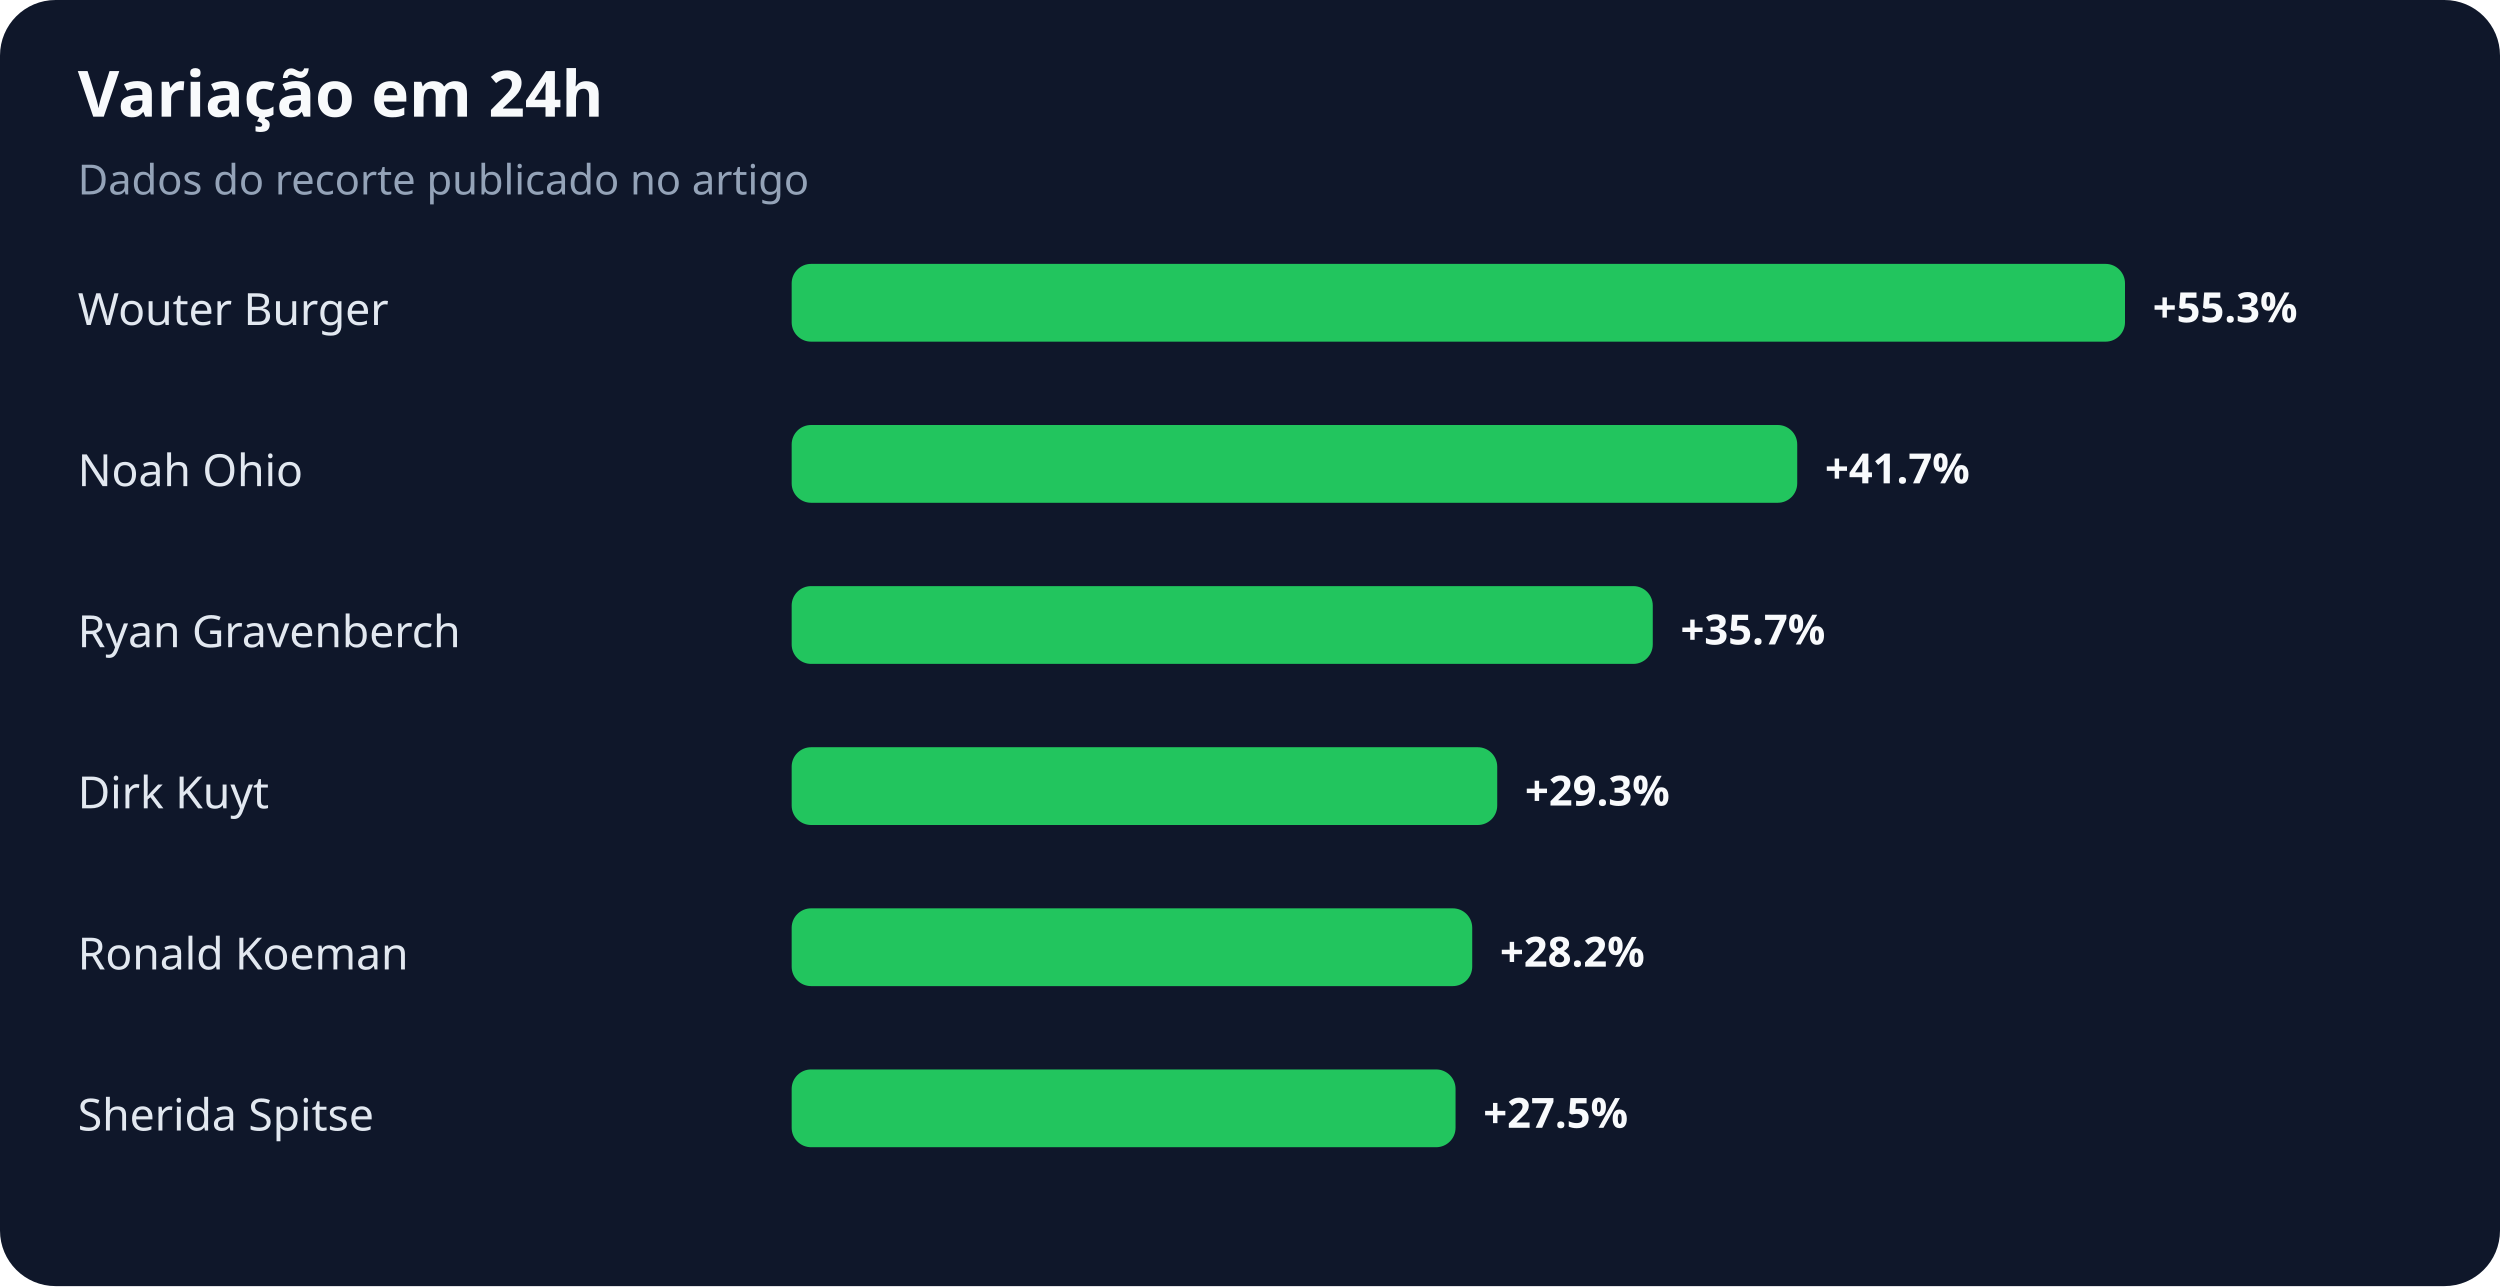
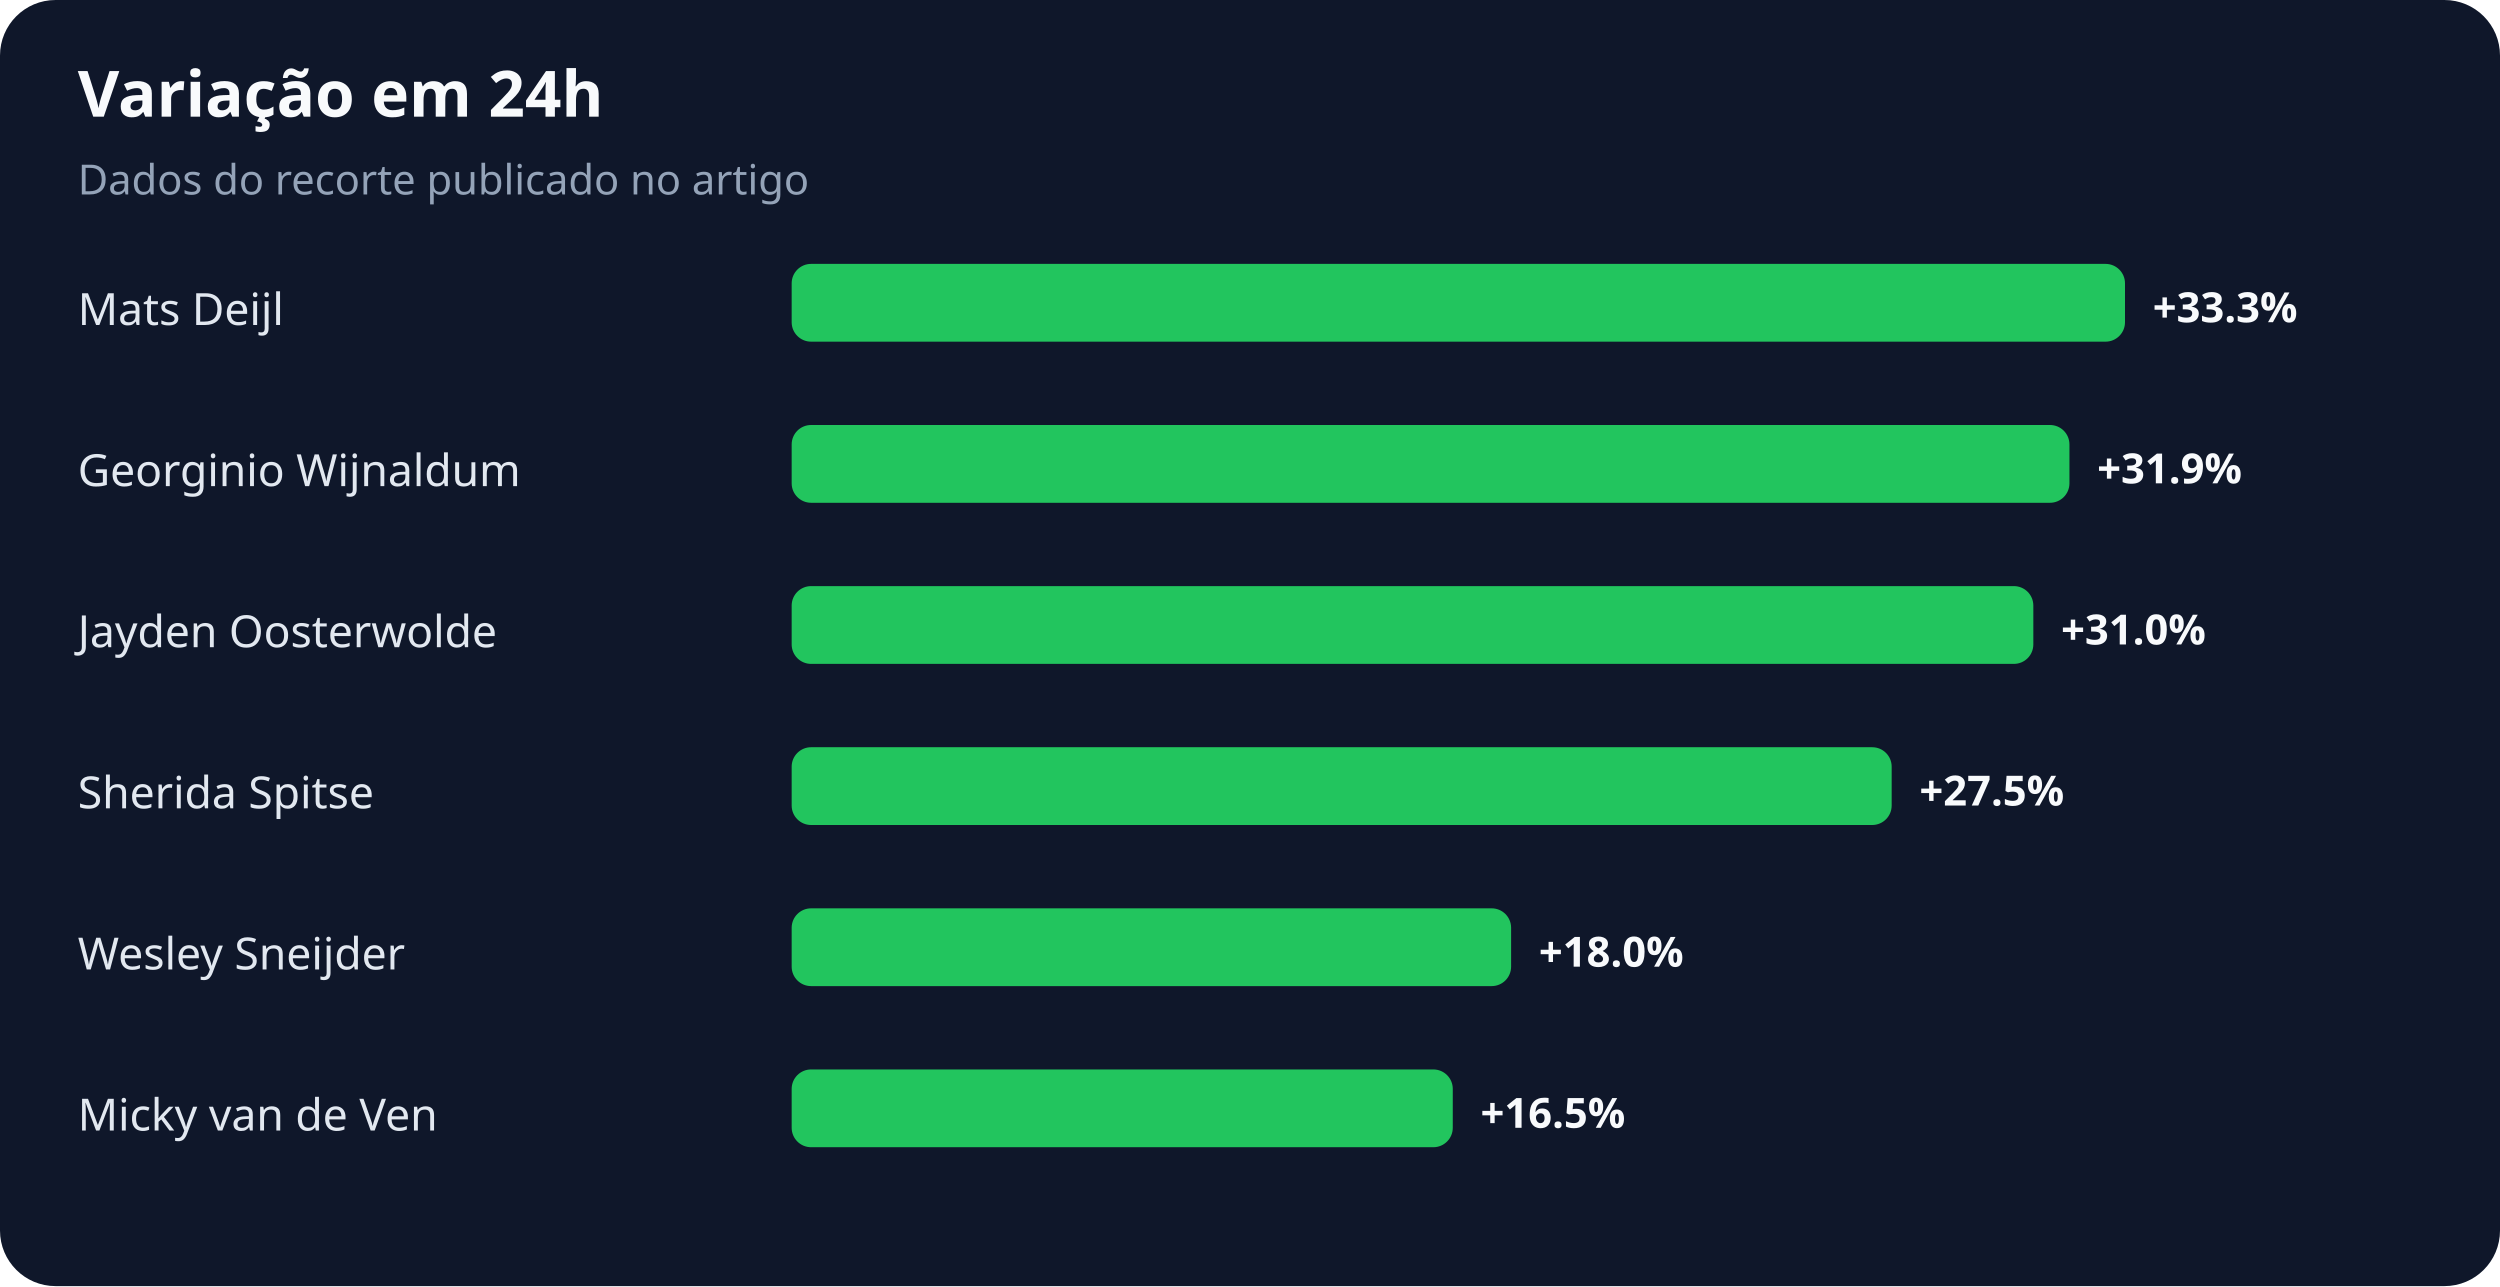
<svg xmlns="http://www.w3.org/2000/svg" width="900" height="463" viewBox="0 0 900 463" role="img" aria-labelledby="title desc">
  <rect width="100%" height="100%" rx="20" fill="#0f172a" />
  <text x="28" y="42" fill="#f8fafc" font-family="system-ui,sans-serif" font-size="23" font-weight="700">Variação em 24h</text>
  <text x="28" y="70" fill="#94a3b8" font-family="system-ui,sans-serif" font-size="15">Dados do recorte publicado no artigo</text>
-   <text x="28" y="117" fill="#e2e8f0" font-family="system-ui,sans-serif" font-size="16">Wouter Burger</text>
+   <text x="28" y="117" fill="#e2e8f0" font-family="system-ui,sans-serif" font-size="16">Mats Deijl</text>
  <rect x="285" y="95" width="480" height="28" rx="7" fill="#22c55e" />
-   <text x="775" y="116" fill="#f8fafc" font-family="system-ui,sans-serif" font-size="15" font-weight="700">+55.3%</text>
-   <text x="28" y="175" fill="#e2e8f0" font-family="system-ui,sans-serif" font-size="16">Noah Ohio</text>
-   <rect x="285" y="153" width="362" height="28" rx="7" fill="#22c55e" />
-   <text x="657" y="174" fill="#f8fafc" font-family="system-ui,sans-serif" font-size="15" font-weight="700">+41.7%</text>
-   <text x="28" y="233" fill="#e2e8f0" font-family="system-ui,sans-serif" font-size="16">Ryan Gravenberch</text>
-   <rect x="285" y="211" width="310" height="28" rx="7" fill="#22c55e" />
-   <text x="605" y="232" fill="#f8fafc" font-family="system-ui,sans-serif" font-size="15" font-weight="700">+35.7%</text>
-   <text x="28" y="291" fill="#e2e8f0" font-family="system-ui,sans-serif" font-size="16">Dirk Kuyt</text>
-   <rect x="285" y="269" width="254" height="28" rx="7" fill="#22c55e" />
-   <text x="549" y="290" fill="#f8fafc" font-family="system-ui,sans-serif" font-size="15" font-weight="700">+29.3%</text>
-   <text x="28" y="349" fill="#e2e8f0" font-family="system-ui,sans-serif" font-size="16">Ronald Koeman</text>
-   <rect x="285" y="327" width="245" height="28" rx="7" fill="#22c55e" />
-   <text x="540" y="348" fill="#f8fafc" font-family="system-ui,sans-serif" font-size="15" font-weight="700">+28.2%</text>
-   <text x="28" y="407" fill="#e2e8f0" font-family="system-ui,sans-serif" font-size="16">Sherida Spitse</text>
-   <rect x="285" y="385" width="239" height="28" rx="7" fill="#22c55e" />
-   <text x="534" y="406" fill="#f8fafc" font-family="system-ui,sans-serif" font-size="15" font-weight="700">+27.5%</text>
+   <text x="775" y="116" fill="#f8fafc" font-family="system-ui,sans-serif" font-size="15" font-weight="700">+33.3%</text>
+   <text x="28" y="175" fill="#e2e8f0" font-family="system-ui,sans-serif" font-size="16">Georginio Wijnaldum</text>
+   <rect x="285" y="153" width="460" height="28" rx="7" fill="#22c55e" />
+   <text x="755" y="174" fill="#f8fafc" font-family="system-ui,sans-serif" font-size="15" font-weight="700">+31.9%</text>
+   <text x="28" y="233" fill="#e2e8f0" font-family="system-ui,sans-serif" font-size="16">Jayden Oosterwolde</text>
+   <rect x="285" y="211" width="447" height="28" rx="7" fill="#22c55e" />
+   <text x="742" y="232" fill="#f8fafc" font-family="system-ui,sans-serif" font-size="15" font-weight="700">+31.0%</text>
+   <text x="28" y="291" fill="#e2e8f0" font-family="system-ui,sans-serif" font-size="16">Sherida Spitse</text>
+   <rect x="285" y="269" width="396" height="28" rx="7" fill="#22c55e" />
+   <text x="691" y="290" fill="#f8fafc" font-family="system-ui,sans-serif" font-size="15" font-weight="700">+27.5%</text>
+   <text x="28" y="349" fill="#e2e8f0" font-family="system-ui,sans-serif" font-size="16">Wesley Sneijder</text>
+   <rect x="285" y="327" width="259" height="28" rx="7" fill="#22c55e" />
+   <text x="554" y="348" fill="#f8fafc" font-family="system-ui,sans-serif" font-size="15" font-weight="700">+18.0%</text>
+   <text x="28" y="407" fill="#e2e8f0" font-family="system-ui,sans-serif" font-size="16">Micky van de Ven</text>
+   <rect x="285" y="385" width="238" height="28" rx="7" fill="#22c55e" />
+   <text x="533" y="406" fill="#f8fafc" font-family="system-ui,sans-serif" font-size="15" font-weight="700">+16.5%</text>
</svg>
